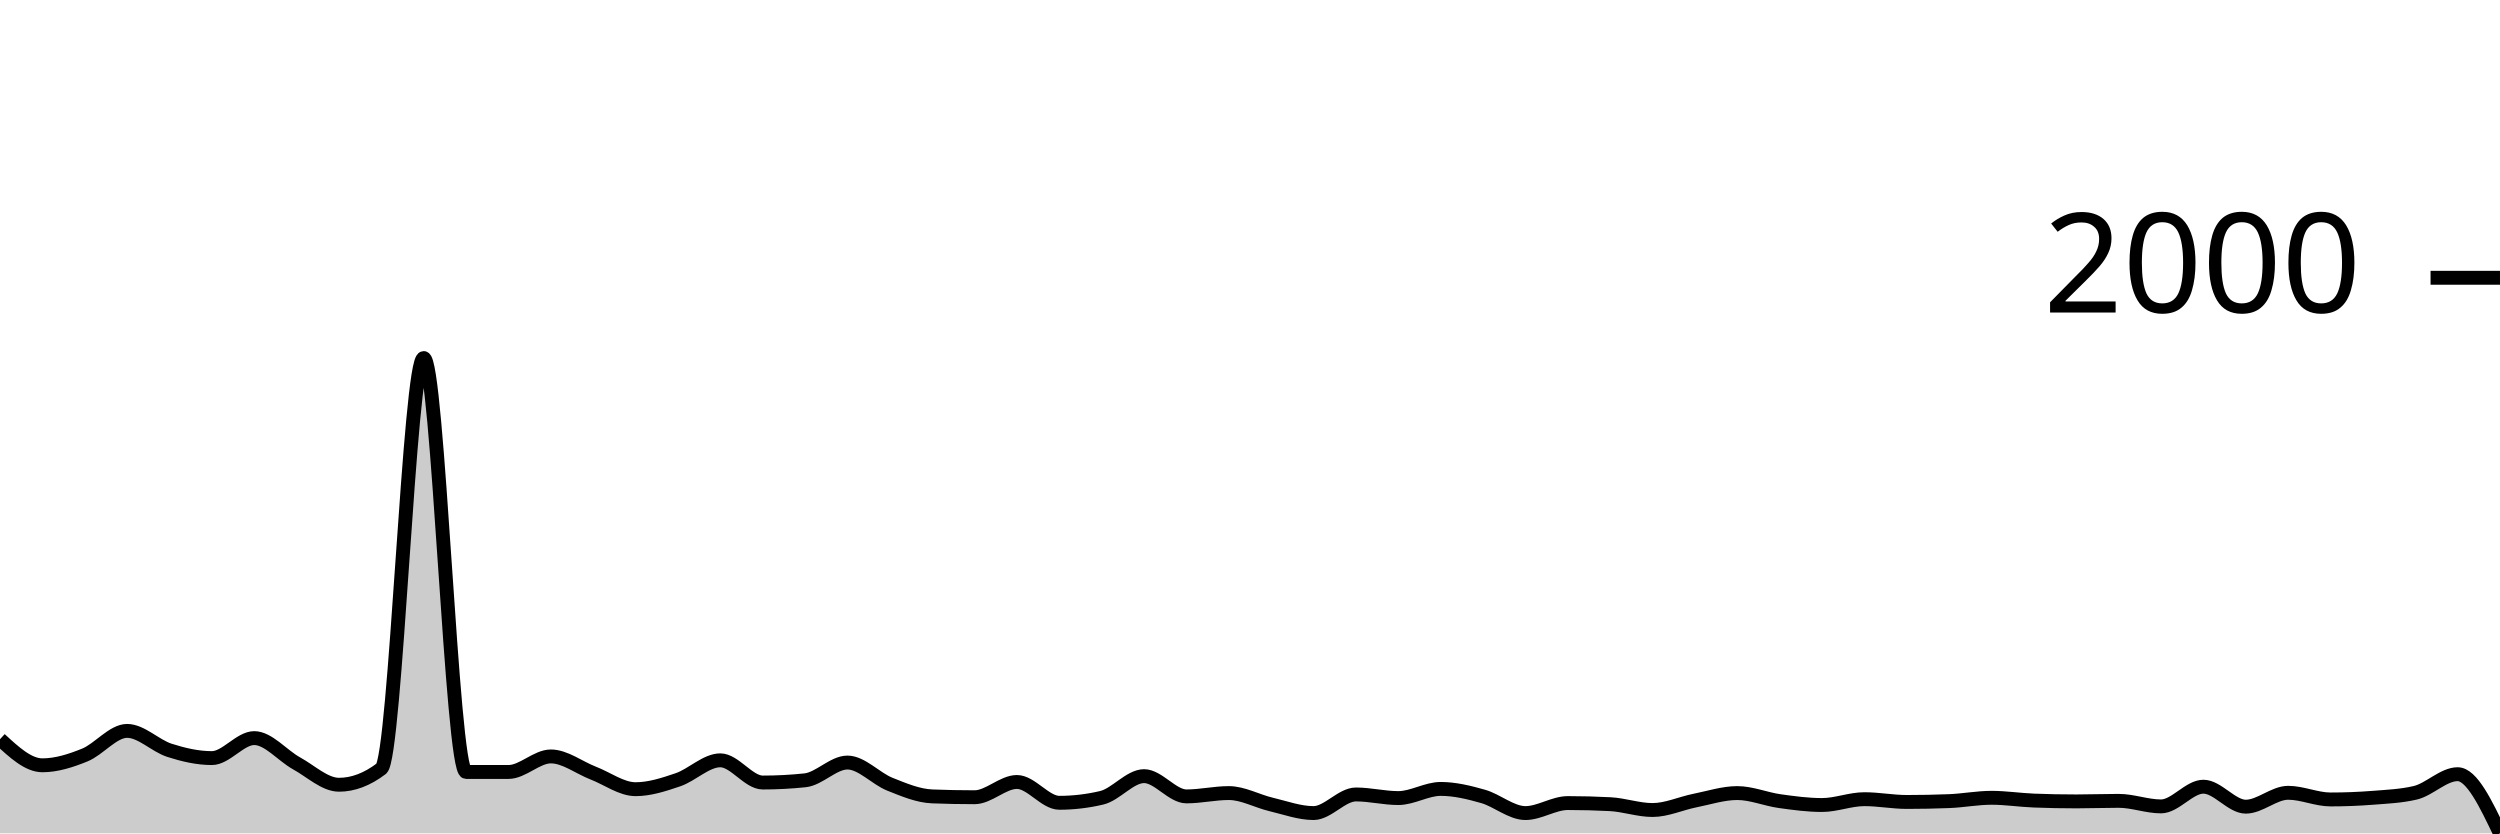
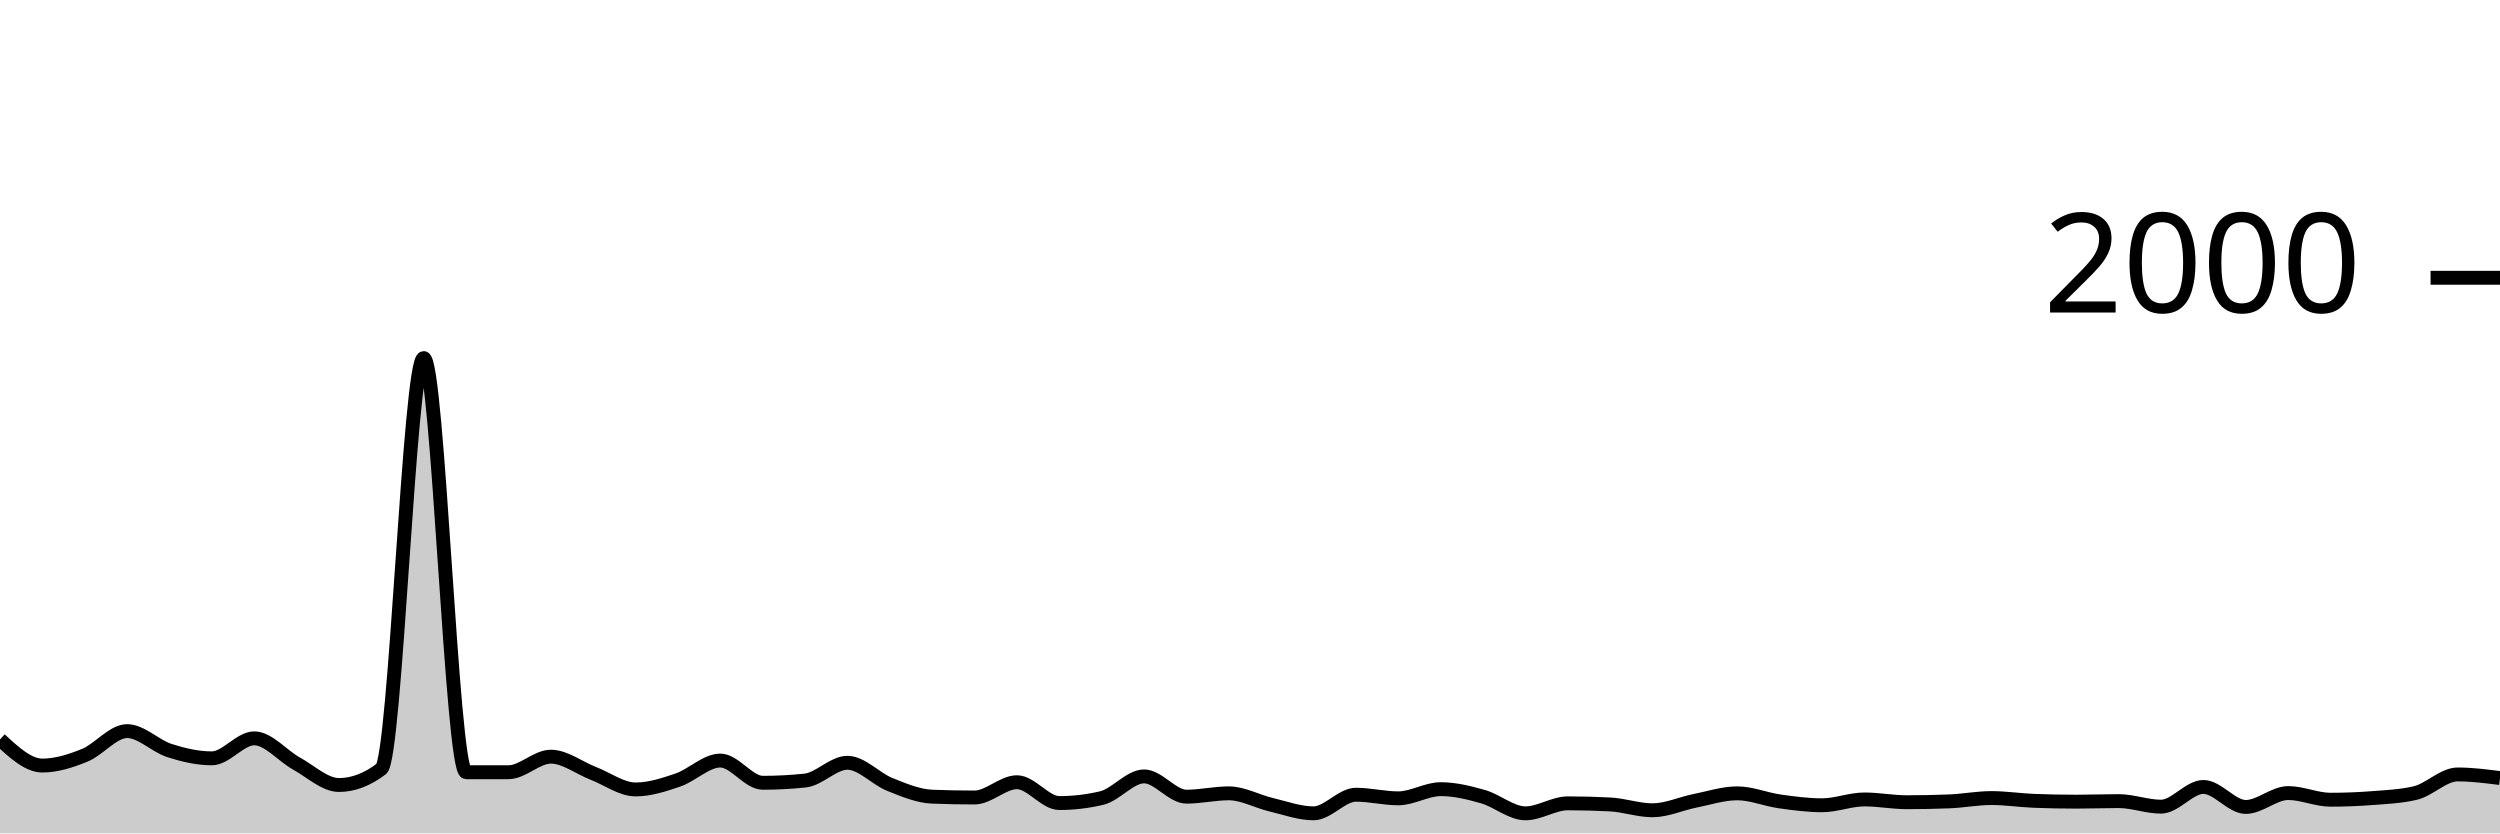
<svg xmlns="http://www.w3.org/2000/svg" viewBox="0 0 180 60">
  <g transform="translate(0,20)">
-     <path class="area" fill="rgba(0, 0, 0, 0.2)" d="M0,33.223C1.017,34.163,2.034,35.102,3.051,35.102C4.068,35.102,5.085,34.776,6.102,34.363C7.119,33.95,8.136,32.624,9.153,32.624C10.169,32.624,11.186,33.696,12.203,34.023C13.22,34.349,14.237,34.583,15.254,34.583C16.271,34.583,17.288,33.143,18.305,33.143C19.322,33.143,20.339,34.403,21.356,34.963C22.373,35.522,23.39,36.502,24.407,36.502C25.424,36.502,26.441,36.115,27.458,35.342C28.475,34.569,29.492,5.777,30.508,5.777C31.525,5.777,32.542,35.582,33.559,35.582C34.576,35.582,35.593,35.582,36.61,35.582C37.627,35.582,38.644,34.463,39.661,34.463C40.678,34.463,41.695,35.269,42.712,35.662C43.729,36.055,44.746,36.822,45.763,36.822C46.78,36.822,47.797,36.488,48.814,36.142C49.831,35.795,50.847,34.743,51.864,34.743C52.881,34.743,53.898,36.342,54.915,36.342C55.932,36.342,56.949,36.289,57.966,36.182C58.983,36.075,60,34.903,61.017,34.903C62.034,34.903,63.051,36.055,64.068,36.462C65.085,36.868,66.102,37.301,67.119,37.341C68.136,37.381,69.153,37.401,70.169,37.401C71.186,37.401,72.203,36.302,73.22,36.302C74.237,36.302,75.254,37.801,76.271,37.801C77.288,37.801,78.305,37.681,79.322,37.441C80.339,37.201,81.356,35.882,82.373,35.882C83.39,35.882,84.407,37.341,85.424,37.341C86.441,37.341,87.458,37.101,88.475,37.101C89.492,37.101,90.508,37.681,91.525,37.921C92.542,38.161,93.559,38.541,94.576,38.541C95.593,38.541,96.61,37.201,97.627,37.201C98.644,37.201,99.661,37.461,100.678,37.461C101.695,37.461,102.712,36.802,103.729,36.802C104.746,36.802,105.763,37.051,106.78,37.341C107.797,37.631,108.814,38.541,109.831,38.541C110.847,38.541,111.864,37.821,112.881,37.821C113.898,37.821,114.915,37.848,115.932,37.901C116.949,37.954,117.966,38.321,118.983,38.321C120,38.321,121.017,37.844,122.034,37.641C123.051,37.438,124.068,37.101,125.085,37.101C126.102,37.101,127.119,37.538,128.136,37.681C129.153,37.824,130.169,37.961,131.186,37.961C132.203,37.961,133.22,37.541,134.237,37.541C135.254,37.541,136.271,37.741,137.288,37.741C138.305,37.741,139.322,37.721,140.339,37.681C141.356,37.641,142.373,37.441,143.39,37.441C144.407,37.441,145.424,37.601,146.441,37.641C147.458,37.681,148.475,37.701,149.492,37.701C150.508,37.701,151.525,37.661,152.542,37.661C153.559,37.661,154.576,38.061,155.593,38.061C156.61,38.061,157.627,36.642,158.644,36.642C159.661,36.642,160.678,38.081,161.695,38.081C162.712,38.081,163.729,37.081,164.746,37.081C165.763,37.081,166.78,37.561,167.797,37.561C168.814,37.561,169.831,37.521,170.847,37.441C171.864,37.361,172.881,37.321,173.898,37.081C174.915,36.842,175.932,35.742,176.949,35.742C177.966,35.742,178.983,37.871,180,40L180,40C178.983,40,177.966,40,176.949,40C175.932,40,174.915,40,173.898,40C172.881,40,171.864,40,170.847,40C169.831,40,168.814,40,167.797,40C166.78,40,165.763,40,164.746,40C163.729,40,162.712,40,161.695,40C160.678,40,159.661,40,158.644,40C157.627,40,156.61,40,155.593,40C154.576,40,153.559,40,152.542,40C151.525,40,150.508,40,149.492,40C148.475,40,147.458,40,146.441,40C145.424,40,144.407,40,143.39,40C142.373,40,141.356,40,140.339,40C139.322,40,138.305,40,137.288,40C136.271,40,135.254,40,134.237,40C133.22,40,132.203,40,131.186,40C130.169,40,129.153,40,128.136,40C127.119,40,126.102,40,125.085,40C124.068,40,123.051,40,122.034,40C121.017,40,120,40,118.983,40C117.966,40,116.949,40,115.932,40C114.915,40,113.898,40,112.881,40C111.864,40,110.847,40,109.831,40C108.814,40,107.797,40,106.78,40C105.763,40,104.746,40,103.729,40C102.712,40,101.695,40,100.678,40C99.661,40,98.644,40,97.627,40C96.61,40,95.593,40,94.576,40C93.559,40,92.542,40,91.525,40C90.508,40,89.492,40,88.475,40C87.458,40,86.441,40,85.424,40C84.407,40,83.39,40,82.373,40C81.356,40,80.339,40,79.322,40C78.305,40,77.288,40,76.271,40C75.254,40,74.237,40,73.22,40C72.203,40,71.186,40,70.169,40C69.153,40,68.136,40,67.119,40C66.102,40,65.085,40,64.068,40C63.051,40,62.034,40,61.017,40C60,40,58.983,40,57.966,40C56.949,40,55.932,40,54.915,40C53.898,40,52.881,40,51.864,40C50.847,40,49.831,40,48.814,40C47.797,40,46.78,40,45.763,40C44.746,40,43.729,40,42.712,40C41.695,40,40.678,40,39.661,40C38.644,40,37.627,40,36.61,40C35.593,40,34.576,40,33.559,40C32.542,40,31.525,40,30.508,40C29.492,40,28.475,40,27.458,40C26.441,40,25.424,40,24.407,40C23.39,40,22.373,40,21.356,40C20.339,40,19.322,40,18.305,40C17.288,40,16.271,40,15.254,40C14.237,40,13.22,40,12.203,40C11.186,40,10.169,40,9.153,40C8.136,40,7.119,40,6.102,40C5.085,40,4.068,40,3.051,40C2.034,40,1.017,40,0,40Z" />
-     <path class="line" stroke="black" fill="none" d="M0,33.223C1.017,34.163,2.034,35.102,3.051,35.102C4.068,35.102,5.085,34.776,6.102,34.363C7.119,33.95,8.136,32.624,9.153,32.624C10.169,32.624,11.186,33.696,12.203,34.023C13.22,34.349,14.237,34.583,15.254,34.583C16.271,34.583,17.288,33.143,18.305,33.143C19.322,33.143,20.339,34.403,21.356,34.963C22.373,35.522,23.39,36.502,24.407,36.502C25.424,36.502,26.441,36.115,27.458,35.342C28.475,34.569,29.492,5.777,30.508,5.777C31.525,5.777,32.542,35.582,33.559,35.582C34.576,35.582,35.593,35.582,36.61,35.582C37.627,35.582,38.644,34.463,39.661,34.463C40.678,34.463,41.695,35.269,42.712,35.662C43.729,36.055,44.746,36.822,45.763,36.822C46.78,36.822,47.797,36.488,48.814,36.142C49.831,35.795,50.847,34.743,51.864,34.743C52.881,34.743,53.898,36.342,54.915,36.342C55.932,36.342,56.949,36.289,57.966,36.182C58.983,36.075,60,34.903,61.017,34.903C62.034,34.903,63.051,36.055,64.068,36.462C65.085,36.868,66.102,37.301,67.119,37.341C68.136,37.381,69.153,37.401,70.169,37.401C71.186,37.401,72.203,36.302,73.22,36.302C74.237,36.302,75.254,37.801,76.271,37.801C77.288,37.801,78.305,37.681,79.322,37.441C80.339,37.201,81.356,35.882,82.373,35.882C83.39,35.882,84.407,37.341,85.424,37.341C86.441,37.341,87.458,37.101,88.475,37.101C89.492,37.101,90.508,37.681,91.525,37.921C92.542,38.161,93.559,38.541,94.576,38.541C95.593,38.541,96.61,37.201,97.627,37.201C98.644,37.201,99.661,37.461,100.678,37.461C101.695,37.461,102.712,36.802,103.729,36.802C104.746,36.802,105.763,37.051,106.78,37.341C107.797,37.631,108.814,38.541,109.831,38.541C110.847,38.541,111.864,37.821,112.881,37.821C113.898,37.821,114.915,37.848,115.932,37.901C116.949,37.954,117.966,38.321,118.983,38.321C120,38.321,121.017,37.844,122.034,37.641C123.051,37.438,124.068,37.101,125.085,37.101C126.102,37.101,127.119,37.538,128.136,37.681C129.153,37.824,130.169,37.961,131.186,37.961C132.203,37.961,133.22,37.541,134.237,37.541C135.254,37.541,136.271,37.741,137.288,37.741C138.305,37.741,139.322,37.721,140.339,37.681C141.356,37.641,142.373,37.441,143.39,37.441C144.407,37.441,145.424,37.601,146.441,37.641C147.458,37.681,148.475,37.701,149.492,37.701C150.508,37.701,151.525,37.661,152.542,37.661C153.559,37.661,154.576,38.061,155.593,38.061C156.61,38.061,157.627,36.642,158.644,36.642C159.661,36.642,160.678,38.081,161.695,38.081C162.712,38.081,163.729,37.081,164.746,37.081C165.763,37.081,166.78,37.561,167.797,37.561C168.814,37.561,169.831,37.521,170.847,37.441C171.864,37.361,172.881,37.321,173.898,37.081C174.915,36.842,175.932,35.742,176.949,35.742C177.966,35.742,178.983,37.871,180,40" />
+     <path class="area" fill="rgba(0, 0, 0, 0.2)" d="M0,33.24C1.017,34.18,2.034,35.12,3.051,35.12C4.068,35.12,5.085,34.793,6.102,34.38C7.119,33.967,8.136,32.64,9.153,32.64C10.169,32.64,11.186,33.713,12.203,34.04C13.22,34.367,14.237,34.6,15.254,34.6C16.271,34.6,17.288,33.16,18.305,33.16C19.322,33.16,20.339,34.42,21.356,34.98C22.373,35.54,23.39,36.52,24.407,36.52C25.424,36.52,26.441,36.133,27.458,35.36C28.475,34.587,29.492,5.78,30.508,5.78C31.525,5.78,32.542,35.6,33.559,35.6C34.576,35.6,35.593,35.6,36.61,35.6C37.627,35.6,38.644,34.48,39.661,34.48C40.678,34.48,41.695,35.287,42.712,35.68C43.729,36.073,44.746,36.84,45.763,36.84C46.78,36.84,47.797,36.507,48.814,36.16C49.831,35.813,50.847,34.76,51.864,34.76C52.881,34.76,53.898,36.36,54.915,36.36C55.932,36.36,56.949,36.307,57.966,36.2C58.983,36.093,60,34.92,61.017,34.92C62.034,34.92,63.051,36.073,64.068,36.48C65.085,36.887,66.102,37.32,67.119,37.36C68.136,37.4,69.153,37.42,70.169,37.42C71.186,37.42,72.203,36.32,73.22,36.32C74.237,36.32,75.254,37.82,76.271,37.82C77.288,37.82,78.305,37.7,79.322,37.46C80.339,37.22,81.356,35.9,82.373,35.9C83.39,35.9,84.407,37.36,85.424,37.36C86.441,37.36,87.458,37.12,88.475,37.12C89.492,37.12,90.508,37.7,91.525,37.94C92.542,38.18,93.559,38.56,94.576,38.56C95.593,38.56,96.61,37.22,97.627,37.22C98.644,37.22,99.661,37.48,100.678,37.48C101.695,37.48,102.712,36.82,103.729,36.82C104.746,36.82,105.763,37.07,106.78,37.36C107.797,37.65,108.814,38.56,109.831,38.56C110.847,38.56,111.864,37.84,112.881,37.84C113.898,37.84,114.915,37.867,115.932,37.92C116.949,37.973,117.966,38.34,118.983,38.34C120,38.34,121.017,37.863,122.034,37.66C123.051,37.457,124.068,37.12,125.085,37.12C126.102,37.12,127.119,37.557,128.136,37.7C129.153,37.843,130.169,37.98,131.186,37.98C132.203,37.98,133.22,37.56,134.237,37.56C135.254,37.56,136.271,37.76,137.288,37.76C138.305,37.76,139.322,37.74,140.339,37.7C141.356,37.66,142.373,37.46,143.39,37.46C144.407,37.46,145.424,37.62,146.441,37.66C147.458,37.7,148.475,37.72,149.492,37.72C150.508,37.72,151.525,37.68,152.542,37.68C153.559,37.68,154.576,38.08,155.593,38.08C156.61,38.08,157.627,36.66,158.644,36.66C159.661,36.66,160.678,38.1,161.695,38.1C162.712,38.1,163.729,37.1,164.746,37.1C165.763,37.1,166.78,37.58,167.797,37.58C168.814,37.58,169.831,37.54,170.847,37.46C171.864,37.38,172.881,37.34,173.898,37.1C174.915,36.86,175.932,35.76,176.949,35.76C177.966,35.76,178.983,35.89,180,36.02L180,40C178.983,40,177.966,40,176.949,40C175.932,40,174.915,40,173.898,40C172.881,40,171.864,40,170.847,40C169.831,40,168.814,40,167.797,40C166.78,40,165.763,40,164.746,40C163.729,40,162.712,40,161.695,40C160.678,40,159.661,40,158.644,40C157.627,40,156.61,40,155.593,40C154.576,40,153.559,40,152.542,40C151.525,40,150.508,40,149.492,40C148.475,40,147.458,40,146.441,40C145.424,40,144.407,40,143.39,40C142.373,40,141.356,40,140.339,40C139.322,40,138.305,40,137.288,40C136.271,40,135.254,40,134.237,40C133.22,40,132.203,40,131.186,40C130.169,40,129.153,40,128.136,40C127.119,40,126.102,40,125.085,40C124.068,40,123.051,40,122.034,40C121.017,40,120,40,118.983,40C117.966,40,116.949,40,115.932,40C114.915,40,113.898,40,112.881,40C111.864,40,110.847,40,109.831,40C108.814,40,107.797,40,106.78,40C105.763,40,104.746,40,103.729,40C102.712,40,101.695,40,100.678,40C99.661,40,98.644,40,97.627,40C96.61,40,95.593,40,94.576,40C93.559,40,92.542,40,91.525,40C90.508,40,89.492,40,88.475,40C87.458,40,86.441,40,85.424,40C84.407,40,83.39,40,82.373,40C81.356,40,80.339,40,79.322,40C78.305,40,77.288,40,76.271,40C75.254,40,74.237,40,73.22,40C72.203,40,71.186,40,70.169,40C69.153,40,68.136,40,67.119,40C66.102,40,65.085,40,64.068,40C63.051,40,62.034,40,61.017,40C60,40,58.983,40,57.966,40C56.949,40,55.932,40,54.915,40C53.898,40,52.881,40,51.864,40C50.847,40,49.831,40,48.814,40C47.797,40,46.78,40,45.763,40C44.746,40,43.729,40,42.712,40C41.695,40,40.678,40,39.661,40C38.644,40,37.627,40,36.61,40C35.593,40,34.576,40,33.559,40C32.542,40,31.525,40,30.508,40C29.492,40,28.475,40,27.458,40C26.441,40,25.424,40,24.407,40C23.39,40,22.373,40,21.356,40C20.339,40,19.322,40,18.305,40C17.288,40,16.271,40,15.254,40C14.237,40,13.22,40,12.203,40C11.186,40,10.169,40,9.153,40C8.136,40,7.119,40,6.102,40C5.085,40,4.068,40,3.051,40C2.034,40,1.017,40,0,40Z" />
+     <path class="line" stroke="black" fill="none" d="M0,33.24C1.017,34.18,2.034,35.12,3.051,35.12C4.068,35.12,5.085,34.793,6.102,34.38C7.119,33.967,8.136,32.64,9.153,32.64C10.169,32.64,11.186,33.713,12.203,34.04C13.22,34.367,14.237,34.6,15.254,34.6C16.271,34.6,17.288,33.16,18.305,33.16C19.322,33.16,20.339,34.42,21.356,34.98C22.373,35.54,23.39,36.52,24.407,36.52C25.424,36.52,26.441,36.133,27.458,35.36C28.475,34.587,29.492,5.78,30.508,5.78C31.525,5.78,32.542,35.6,33.559,35.6C34.576,35.6,35.593,35.6,36.61,35.6C37.627,35.6,38.644,34.48,39.661,34.48C40.678,34.48,41.695,35.287,42.712,35.68C43.729,36.073,44.746,36.84,45.763,36.84C46.78,36.84,47.797,36.507,48.814,36.16C49.831,35.813,50.847,34.76,51.864,34.76C52.881,34.76,53.898,36.36,54.915,36.36C55.932,36.36,56.949,36.307,57.966,36.2C58.983,36.093,60,34.92,61.017,34.92C62.034,34.92,63.051,36.073,64.068,36.48C65.085,36.887,66.102,37.32,67.119,37.36C68.136,37.4,69.153,37.42,70.169,37.42C71.186,37.42,72.203,36.32,73.22,36.32C74.237,36.32,75.254,37.82,76.271,37.82C77.288,37.82,78.305,37.7,79.322,37.46C80.339,37.22,81.356,35.9,82.373,35.9C83.39,35.9,84.407,37.36,85.424,37.36C86.441,37.36,87.458,37.12,88.475,37.12C89.492,37.12,90.508,37.7,91.525,37.94C92.542,38.18,93.559,38.56,94.576,38.56C95.593,38.56,96.61,37.22,97.627,37.22C98.644,37.22,99.661,37.48,100.678,37.48C101.695,37.48,102.712,36.82,103.729,36.82C104.746,36.82,105.763,37.07,106.78,37.36C107.797,37.65,108.814,38.56,109.831,38.56C110.847,38.56,111.864,37.84,112.881,37.84C113.898,37.84,114.915,37.867,115.932,37.92C116.949,37.973,117.966,38.34,118.983,38.34C120,38.34,121.017,37.863,122.034,37.66C123.051,37.457,124.068,37.12,125.085,37.12C126.102,37.12,127.119,37.557,128.136,37.7C129.153,37.843,130.169,37.98,131.186,37.98C132.203,37.98,133.22,37.56,134.237,37.56C135.254,37.56,136.271,37.76,137.288,37.76C138.305,37.76,139.322,37.74,140.339,37.7C141.356,37.66,142.373,37.46,143.39,37.46C144.407,37.46,145.424,37.62,146.441,37.66C147.458,37.7,148.475,37.72,149.492,37.72C150.508,37.72,151.525,37.68,152.542,37.68C153.559,37.68,154.576,38.08,155.593,38.08C156.61,38.08,157.627,36.66,158.644,36.66C159.661,36.66,160.678,38.1,161.695,38.1C162.712,38.1,163.729,37.1,164.746,37.1C165.763,37.1,166.78,37.58,167.797,37.58C168.814,37.58,169.831,37.54,170.847,37.46C171.864,37.38,172.881,37.34,173.898,37.1C174.915,36.86,175.932,35.76,176.949,35.76C177.966,35.76,178.983,35.89,180,36.02" />
    <path class="axis-ceiling" stroke-width="1" stroke="black" fill="none" d="M175,0L180,0" />
    <text class="axis-ceiling-label" font-family="sans-serif" text-anchor="end" font-size="10px" x="170" y="2.5">2000</text>
  </g>
</svg>
